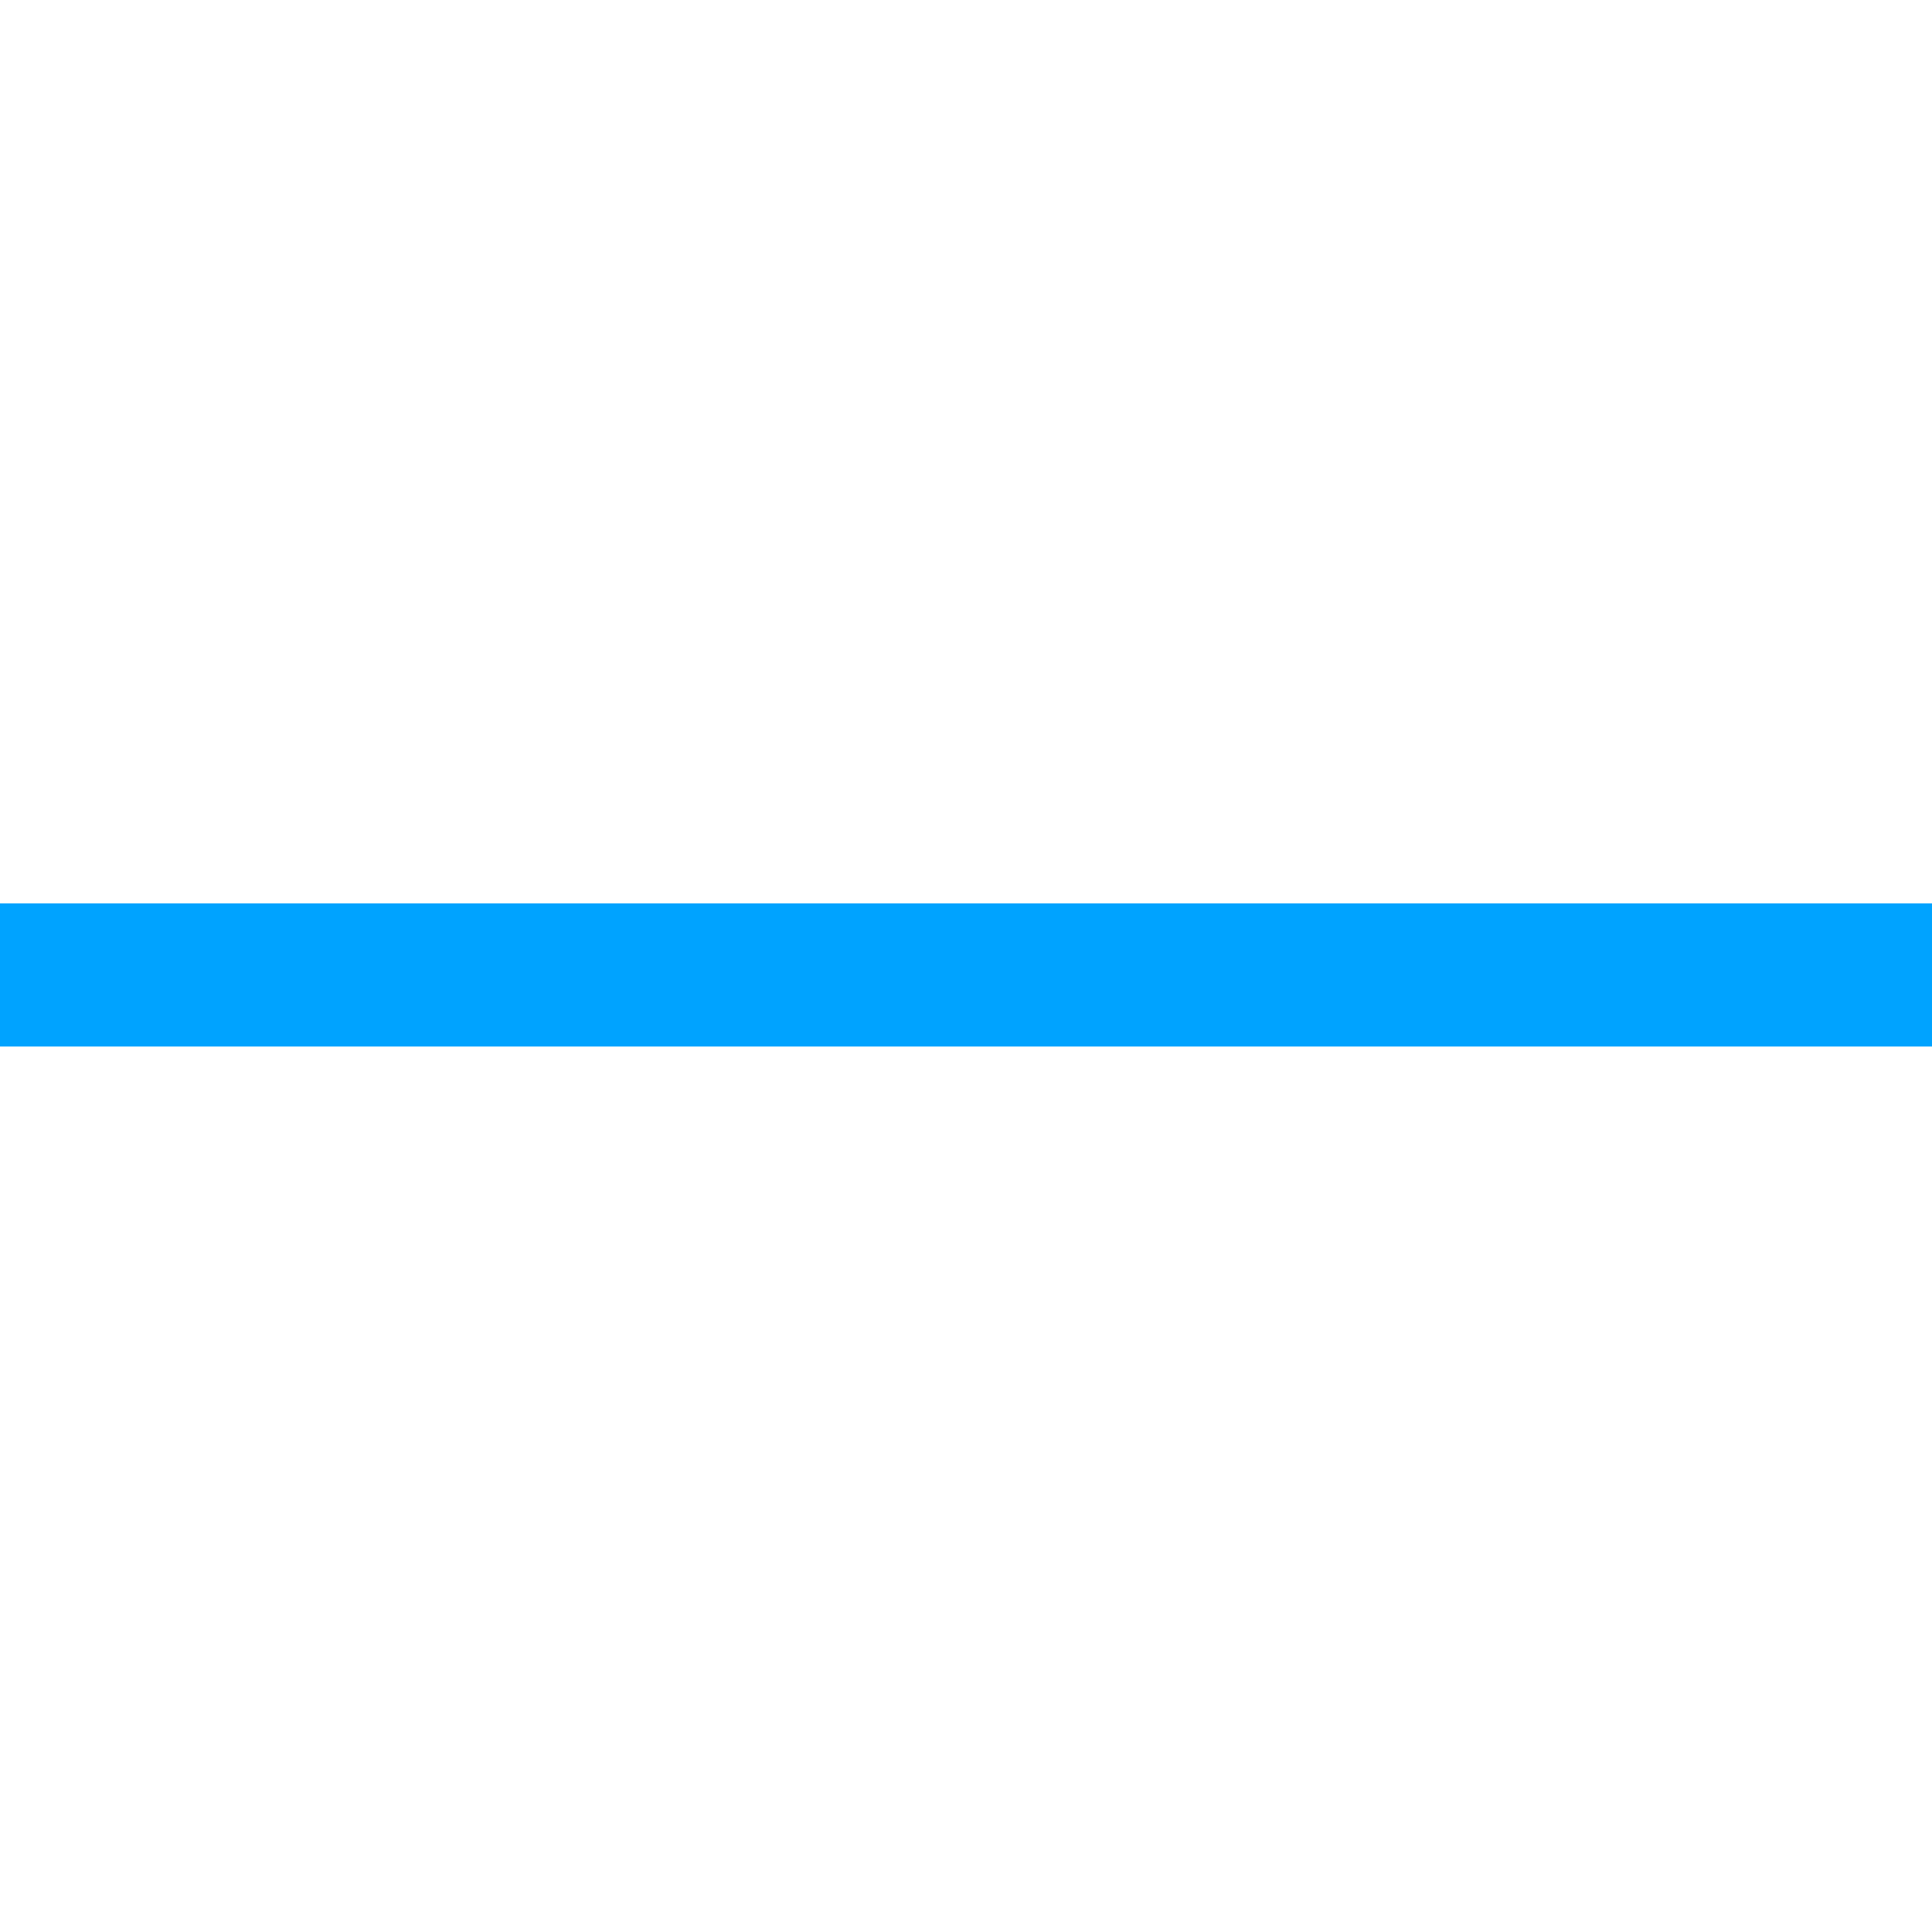
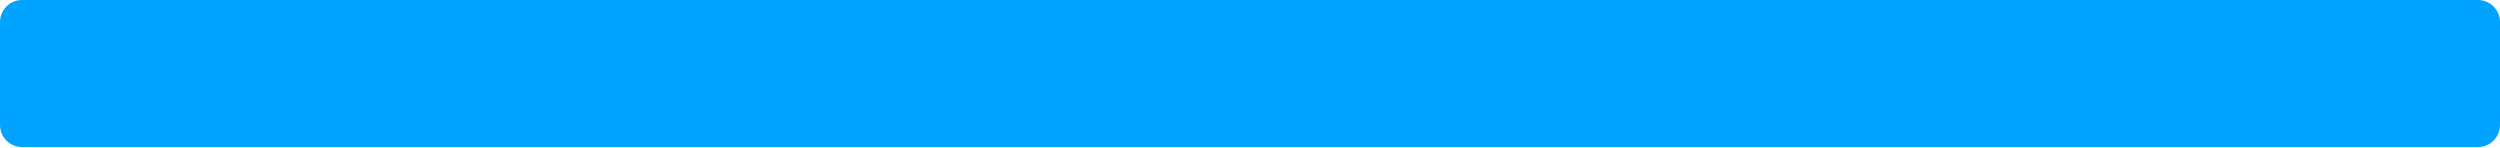
- <svg xmlns="http://www.w3.org/2000/svg" version="1.1" width="1080" height="1080" viewBox="0 0 1080 1080" xml:space="preserve">
-   <defs>
- </defs>
-   <g transform="matrix(1 0 0 1 540 540)" id="f1947ced-e829-4fbb-8a16-bf2b6fa90e9b">
-     <rect style="stroke: none; stroke-width: 1; stroke-dasharray: none; stroke-linecap: butt; stroke-dashoffset: 0; stroke-linejoin: miter; stroke-miterlimit: 4; fill: rgb(255,255,255); fill-rule: nonzero; opacity: 1; visibility: hidden;" vector-effect="non-scaling-stroke" x="-540" y="-540" rx="0" ry="0" width="1080" height="1080" />
-   </g>
-   <g transform="matrix(1 0 0 1 540 540)" id="a8e806d9-2a8c-411c-b83c-b8788575867c">
- </g>
-   <g transform="matrix(1 0 0 1 540 540)">
-     <g style="" vector-effect="non-scaling-stroke">
-       <g transform="matrix(1 0 0 1 -4 5)">
-         <rect style="stroke: none; stroke-width: 1; stroke-dasharray: none; stroke-linecap: butt; stroke-dashoffset: 0; stroke-linejoin: miter; stroke-miterlimit: 4; fill: rgb(0,163,255); fill-rule: nonzero; opacity: 1;" vector-effect="non-scaling-stroke" x="-680" y="-40" rx="12" ry="12" width="1360" height="80" />
-       </g>
-       <g transform="matrix(1 0 0 1 654 -15)">
-         <circle style="stroke: none; stroke-width: 1; stroke-dasharray: none; stroke-linecap: butt; stroke-dashoffset: 0; stroke-linejoin: miter; stroke-miterlimit: 4; fill: rgb(255,230,0); fill-rule: nonzero; opacity: 1;" vector-effect="non-scaling-stroke" cx="0" cy="0" r="30" />
-       </g>
-       <g transform="matrix(1 0 0 1 -643.99 3.76)">
-         <path style="stroke: none; stroke-width: 1; stroke-dasharray: none; stroke-linecap: butt; stroke-dashoffset: 0; stroke-linejoin: miter; stroke-miterlimit: 4; fill: rgb(255,255,255); fill-rule: nonzero; opacity: 1;" vector-effect="non-scaling-stroke" transform=" translate(-40.01, -38.76)" d="M 25.072 51 C 25.072 40.92 28.528 35.808 33.352 31.056 L 33.352 26.88 L 16.9 26.88 L 16.9 30.624 L 29.536 30.624 C 25.756 34.368 20.608 39.732 20.608 51 L 25.072 51 Z M 44.711 51.36 C 50.003 51.36 53.603 48.804 53.603 44.772 C 53.603 41.532 51.731 38.904 47.159 38.616 C 50.327 38.292 52.631 36.06 52.631 33.108 C 52.631 29.832 50.219 26.52 44.639 26.52 C 39.995 26.52 36.719 29.148 35.639 32.424 L 38.879 35.196 C 39.383 32.064 41.579 30.408 44.495 30.408 C 47.195 30.408 48.455 31.992 48.455 34.008 C 48.455 36.204 47.015 37.248 44.423 37.248 L 40.463 37.248 L 40.463 40.596 L 44.279 40.596 C 47.267 40.596 49.283 41.604 49.283 44.088 C 49.283 46.212 47.699 47.508 44.891 47.508 C 40.823 47.508 39.167 45.312 38.447 41.892 L 35.207 44.772 C 36.107 48.372 39.383 51.36 44.711 51.36 Z M 60.091 32.208 C 61.783 32.208 63.115 30.984 63.115 29.184 C 63.115 27.42 61.783 26.16 60.091 26.16 C 58.435 26.16 57.103 27.42 57.103 29.184 C 57.103 30.984 58.435 32.208 60.091 32.208 Z M 60.091 30.66 C 59.299 30.66 58.759 30.084 58.759 29.184 C 58.759 28.284 59.299 27.708 60.091 27.708 C 60.919 27.708 61.459 28.284 61.459 29.184 C 61.459 30.084 60.919 30.66 60.091 30.66 Z" stroke-linecap="round" />
-       </g>
-     </g>
-   </g>
-   <g transform="matrix(1 0 0 1 -100.54 540)" id="3bd07609-2bf3-4825-bc47-ecc71d107226">
-     <circle style="stroke: rgb(0,0,0); stroke-width: 0; stroke-dasharray: none; stroke-linecap: butt; stroke-dashoffset: 0; stroke-linejoin: miter; stroke-miterlimit: 4; fill: rgb(0,163,255); fill-rule: nonzero; opacity: 1;" vector-effect="non-scaling-stroke" cx="0" cy="0" r="35" />
-   </g>
+ <svg xmlns="http://www.w3.org/2000/svg" width="1360" height="80" viewBox="0 0 1360 80" fill="none">
+   <rect width="1360" height="80" rx="12" fill="#00A3FF" />
</svg>
